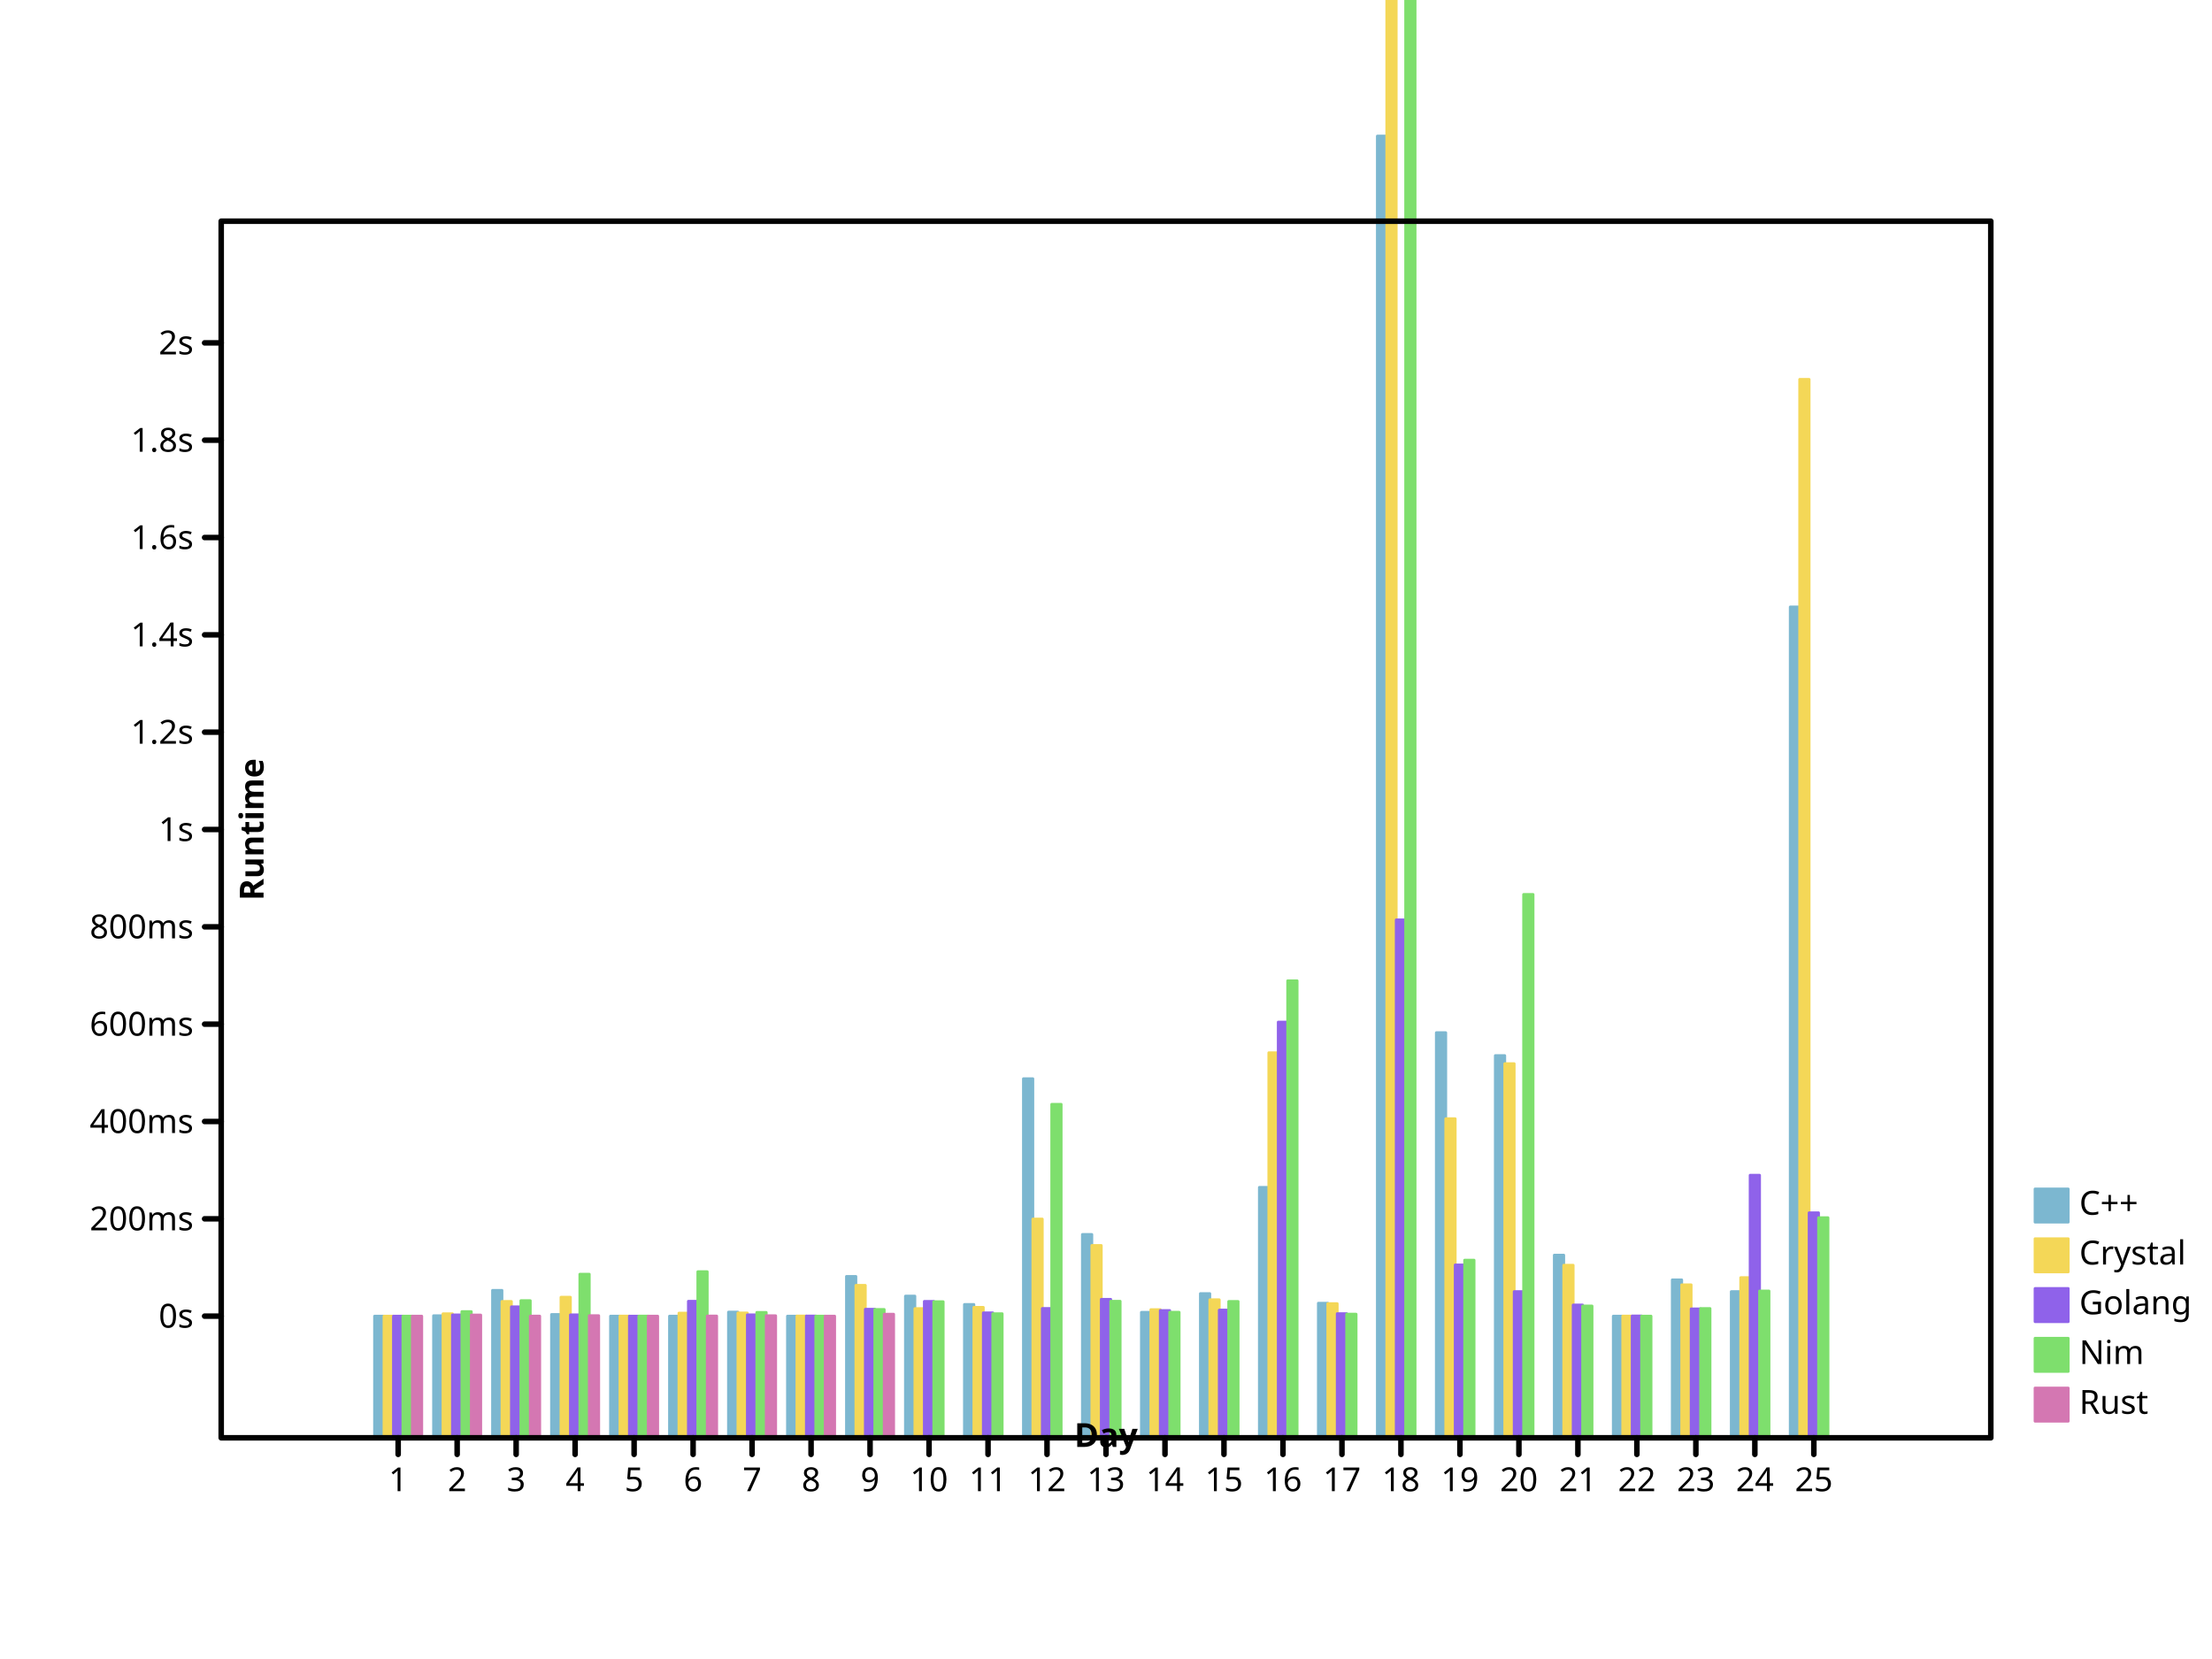
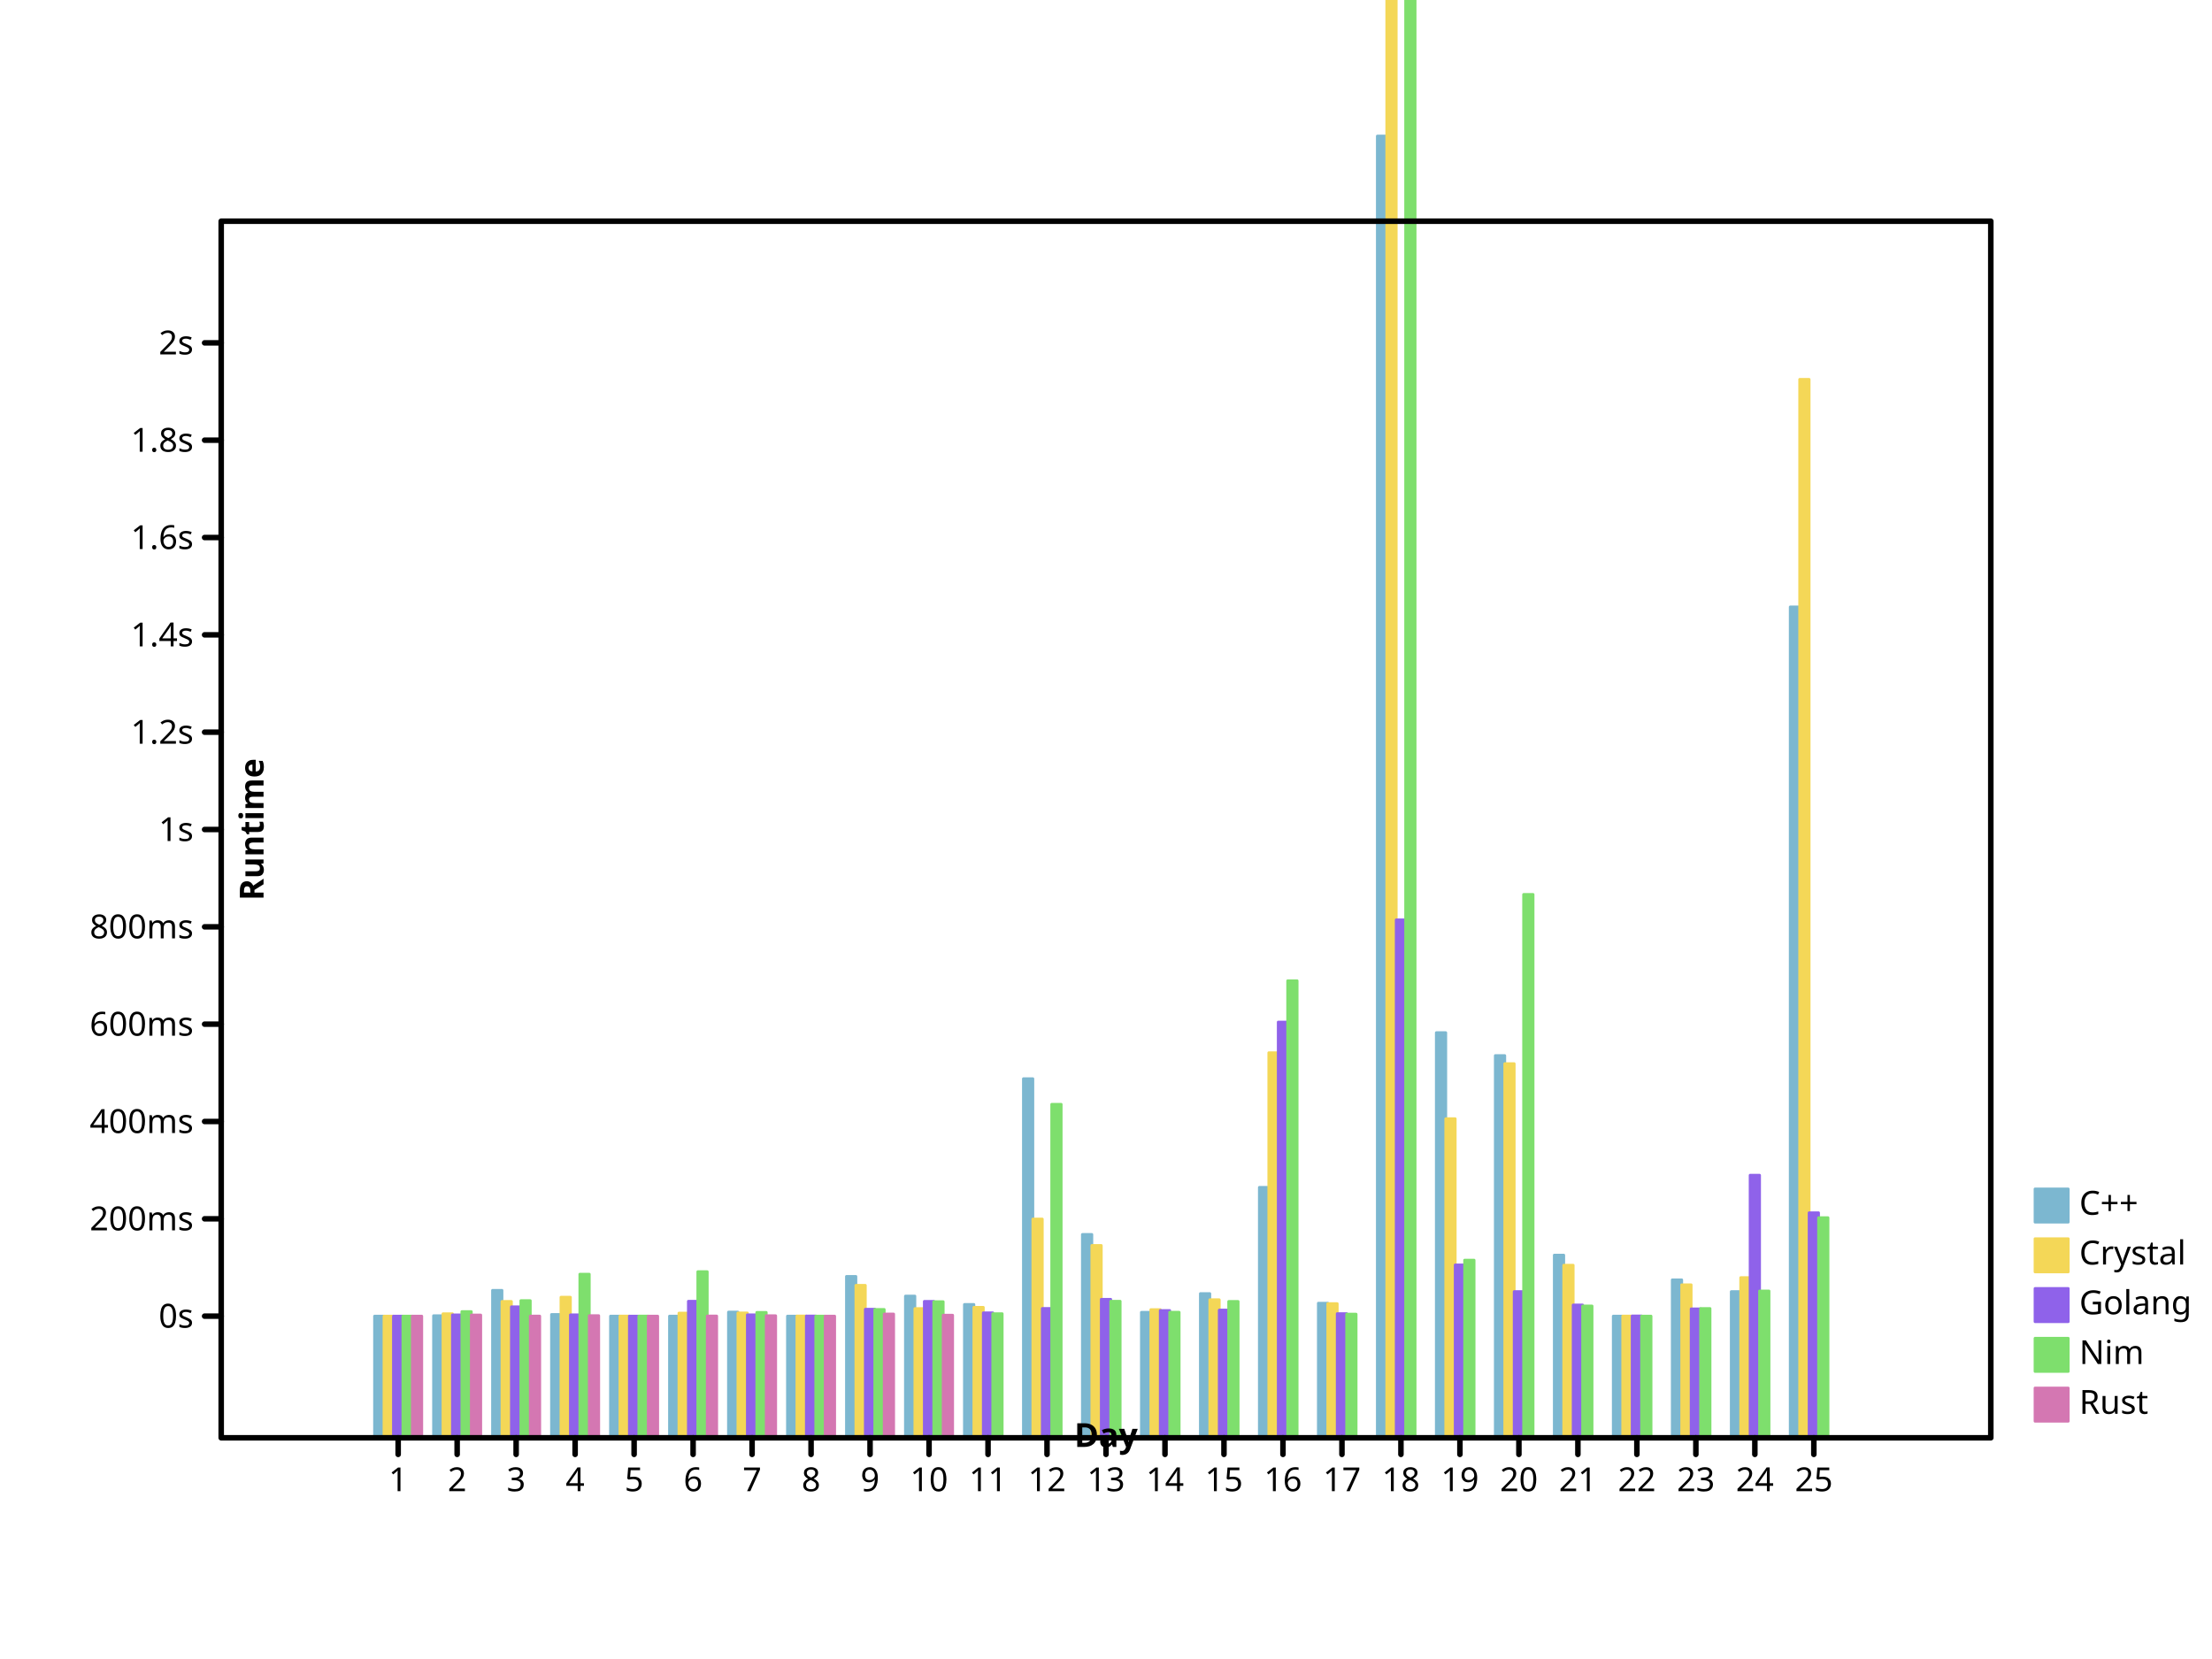
<svg xmlns="http://www.w3.org/2000/svg" width="800" height="600" viewbox="0 0 800 600" preserveAspectRatio="xMidYMid meet">
  <defs>
-     <marker markerUnits="userSpaceOnUse" markerWidth="2%" markerHeight="2%" id="circle" viewBox="0 0 10 10 " refX="5" refY="5">
+     <marker refY="5" markerUnits="userSpaceOnUse" markerWidth="2%" markerHeight="2%" id="circle" viewBox="0 0 10 10 " refX="5">
      <circle r="3" fill="none" stroke="black" cx="5" cy="5" />
    </marker>
-     <marker refY="5" markerUnits="userSpaceOnUse" markerWidth="2%" markerHeight="2%" id="filled-circle" viewBox="0 0 10 10 " refX="5">
-       <circle cx="5" cy="5" r="3" fill="black" stroke="none" />
+     <marker viewBox="0 0 10 10 " refX="5" refY="5" markerUnits="userSpaceOnUse" markerWidth="2%" markerHeight="2%" id="filled-circle">
+       <circle stroke="none" cx="5" cy="5" r="3" fill="black" />
    </marker>
    <marker refX="5" refY="5" markerUnits="userSpaceOnUse" markerWidth="2%" markerHeight="2%" id="square" viewBox="0 0 10 10 ">
-       <rect y="2" width="6" height="6" fill="none" stroke="black" x="2" />
-     </marker>
-     <marker markerUnits="userSpaceOnUse" markerWidth="2%" markerHeight="2%" id="filled-square" viewBox="0 0 10 10 " refX="5" refY="5">
-       <rect fill="black" stroke="none" x="2" y="2" width="6" height="6" />
+       <rect fill="none" stroke="black" x="2" y="2" width="6" height="6" />
+     </marker>
+     <marker refX="5" refY="5" markerUnits="userSpaceOnUse" markerWidth="2%" markerHeight="2%" id="filled-square" viewBox="0 0 10 10 ">
+       <rect width="6" height="6" fill="black" stroke="none" x="2" y="2" />
    </marker>
  </defs>
-   <g stroke="hsl(198, 47%, 65%)" stroke-width="1px" stroke-linecap="round" stroke-linejoin="round" transform="translate(80 520 )scale(1 -1 )" fill="hsl(198, 47%, 65%)">
-     <rect width="3.413333e+00" height="4.400057e+01" vector-effect="non-scaling-stroke" x="5.546667e+01" y="0" />
-     <rect width="3.413333e+00" height="4.415432e+01" vector-effect="non-scaling-stroke" x="7.680000e+01" y="0" />
-     <rect vector-effect="non-scaling-stroke" x="9.813333e+01" y="0" width="3.413333e+00" height="5.333096e+01" />
+   <g fill="hsl(198, 47%, 65%)" stroke="hsl(198, 47%, 65%)" stroke-width="1px" stroke-linecap="round" stroke-linejoin="round" transform="translate(80 520 )scale(1 -1 )">
+     <rect y="0" width="3.413333e+00" height="4.400057e+01" vector-effect="non-scaling-stroke" x="5.546667e+01" />
+     <rect height="4.415432e+01" vector-effect="non-scaling-stroke" x="7.680000e+01" y="0" width="3.413333e+00" />
+     <rect height="5.333096e+01" vector-effect="non-scaling-stroke" x="9.813333e+01" y="0" width="3.413333e+00" />
    <rect vector-effect="non-scaling-stroke" x="1.194667e+02" y="0" width="3.413333e+00" height="4.459818e+01" />
-     <rect height="4.400915e+01" vector-effect="non-scaling-stroke" x="1.408000e+02" y="0" width="3.413333e+00" />
-     <rect x="1.621333e+02" y="0" width="3.413333e+00" height="4.400077e+01" vector-effect="non-scaling-stroke" />
-     <rect width="3.413333e+00" height="4.546369e+01" vector-effect="non-scaling-stroke" x="1.834667e+02" y="0" />
-     <rect width="3.413333e+00" height="4.400739e+01" vector-effect="non-scaling-stroke" x="2.048000e+02" y="0" />
-     <rect x="2.261333e+02" y="0" width="3.413333e+00" height="5.836457e+01" vector-effect="non-scaling-stroke" />
-     <rect vector-effect="non-scaling-stroke" x="2.474667e+02" y="0" width="3.413333e+00" height="5.125043e+01" />
-     <rect vector-effect="non-scaling-stroke" x="2.688000e+02" y="0" width="3.413333e+00" height="4.822710e+01" />
-     <rect x="2.901333e+02" y="0" width="3.413333e+00" height="1.298685e+02" vector-effect="non-scaling-stroke" />
-     <rect vector-effect="non-scaling-stroke" x="3.114667e+02" y="0" width="3.413333e+00" height="7.354406e+01" />
+     <rect x="1.408000e+02" y="0" width="3.413333e+00" height="4.400915e+01" vector-effect="non-scaling-stroke" />
+     <rect width="3.413333e+00" height="4.400077e+01" vector-effect="non-scaling-stroke" x="1.621333e+02" y="0" />
+     <rect vector-effect="non-scaling-stroke" x="1.834667e+02" y="0" width="3.413333e+00" height="4.546369e+01" />
+     <rect x="2.048000e+02" y="0" width="3.413333e+00" height="4.400739e+01" vector-effect="non-scaling-stroke" />
+     <rect height="5.836457e+01" vector-effect="non-scaling-stroke" x="2.261333e+02" y="0" width="3.413333e+00" />
+     <rect width="3.413333e+00" height="5.125043e+01" vector-effect="non-scaling-stroke" x="2.474667e+02" y="0" />
+     <rect height="4.822710e+01" vector-effect="non-scaling-stroke" x="2.688000e+02" y="0" width="3.413333e+00" />
+     <rect vector-effect="non-scaling-stroke" x="2.901333e+02" y="0" width="3.413333e+00" height="1.298685e+02" />
+     <rect x="3.114667e+02" y="0" width="3.413333e+00" height="7.354406e+01" vector-effect="non-scaling-stroke" />
    <rect height="4.538262e+01" vector-effect="non-scaling-stroke" x="3.328000e+02" y="0" width="3.413333e+00" />
-     <rect vector-effect="non-scaling-stroke" x="3.541333e+02" y="0" width="3.413333e+00" height="5.216022e+01" />
-     <rect y="0" width="3.413333e+00" height="9.058034e+01" vector-effect="non-scaling-stroke" x="3.754667e+02" />
+     <rect x="3.541333e+02" y="0" width="3.413333e+00" height="5.216022e+01" vector-effect="non-scaling-stroke" />
+     <rect height="9.058034e+01" vector-effect="non-scaling-stroke" x="3.754667e+02" y="0" width="3.413333e+00" />
    <rect height="4.868392e+01" vector-effect="non-scaling-stroke" x="3.968000e+02" y="0" width="3.413333e+00" />
-     <rect x="4.181333e+02" y="0" width="3.413333e+00" height="4.707877e+02" vector-effect="non-scaling-stroke" />
-     <rect y="0" width="3.413333e+00" height="1.465202e+02" vector-effect="non-scaling-stroke" x="4.394667e+02" />
-     <rect height="1.382330e+02" vector-effect="non-scaling-stroke" x="4.608000e+02" y="0" width="3.413333e+00" />
-     <rect x="4.821333e+02" y="0" width="3.413333e+00" height="6.607058e+01" vector-effect="non-scaling-stroke" />
-     <rect x="5.034667e+02" y="0" width="3.413333e+00" height="4.400077e+01" vector-effect="non-scaling-stroke" />
-     <rect y="0" width="3.413333e+00" height="5.712622e+01" vector-effect="non-scaling-stroke" x="5.248000e+02" />
-     <rect height="5.286873e+01" vector-effect="non-scaling-stroke" x="5.461333e+02" y="0" width="3.413333e+00" />
+     <rect width="3.413333e+00" height="4.707877e+02" vector-effect="non-scaling-stroke" x="4.181333e+02" y="0" />
+     <rect height="1.465202e+02" vector-effect="non-scaling-stroke" x="4.394667e+02" y="0" width="3.413333e+00" />
+     <rect vector-effect="non-scaling-stroke" x="4.608000e+02" y="0" width="3.413333e+00" height="1.382330e+02" />
+     <rect vector-effect="non-scaling-stroke" x="4.821333e+02" y="0" width="3.413333e+00" height="6.607058e+01" />
+     <rect vector-effect="non-scaling-stroke" x="5.034667e+02" y="0" width="3.413333e+00" height="4.400077e+01" />
+     <rect height="5.712622e+01" vector-effect="non-scaling-stroke" x="5.248000e+02" y="0" width="3.413333e+00" />
+     <rect x="5.461333e+02" y="0" width="3.413333e+00" height="5.286873e+01" vector-effect="non-scaling-stroke" />
    <rect vector-effect="non-scaling-stroke" x="5.674667e+02" y="0" width="3.413333e+00" height="3.004918e+02" />
  </g>
-   <g stroke="hsl(49, 88%, 65%)" stroke-width="1px" stroke-linecap="round" stroke-linejoin="round" transform="translate(80 520 )scale(1 -1 )" fill="hsl(49, 88%, 65%)">
-     <rect vector-effect="non-scaling-stroke" x="5.888000e+01" y="0" width="3.413333e+00" height="4.400344e+01" />
-     <rect vector-effect="non-scaling-stroke" x="8.021333e+01" y="0" width="3.413333e+00" height="4.485732e+01" />
-     <rect vector-effect="non-scaling-stroke" x="1.015467e+02" y="0" width="3.413333e+00" height="4.930899e+01" />
-     <rect y="0" width="3.413333e+00" height="5.083908e+01" vector-effect="non-scaling-stroke" x="1.228800e+02" />
-     <rect y="0" width="3.413333e+00" height="4.401191e+01" vector-effect="non-scaling-stroke" x="1.442133e+02" />
-     <rect vector-effect="non-scaling-stroke" x="1.655467e+02" y="0" width="3.413333e+00" height="4.509565e+01" />
-     <rect vector-effect="non-scaling-stroke" x="1.868800e+02" y="0" width="3.413333e+00" height="4.514655e+01" />
-     <rect width="3.413333e+00" height="4.404310e+01" vector-effect="non-scaling-stroke" x="2.082133e+02" y="0" />
-     <rect y="0" width="3.413333e+00" height="5.513543e+01" vector-effect="non-scaling-stroke" x="2.295467e+02" />
-     <rect width="3.413333e+00" height="4.672417e+01" vector-effect="non-scaling-stroke" x="2.508800e+02" y="0" />
+   <g stroke-width="1px" stroke-linecap="round" stroke-linejoin="round" transform="translate(80 520 )scale(1 -1 )" fill="hsl(49, 88%, 65%)" stroke="hsl(49, 88%, 65%)">
+     <rect width="3.413333e+00" height="4.400344e+01" vector-effect="non-scaling-stroke" x="5.888000e+01" y="0" />
+     <rect x="8.021333e+01" y="0" width="3.413333e+00" height="4.485732e+01" vector-effect="non-scaling-stroke" />
+     <rect width="3.413333e+00" height="4.930899e+01" vector-effect="non-scaling-stroke" x="1.015467e+02" y="0" />
+     <rect height="5.083908e+01" vector-effect="non-scaling-stroke" x="1.228800e+02" y="0" width="3.413333e+00" />
+     <rect width="3.413333e+00" height="4.401191e+01" vector-effect="non-scaling-stroke" x="1.442133e+02" y="0" />
+     <rect x="1.655467e+02" y="0" width="3.413333e+00" height="4.509565e+01" vector-effect="non-scaling-stroke" />
+     <rect y="0" width="3.413333e+00" height="4.514655e+01" vector-effect="non-scaling-stroke" x="1.868800e+02" />
+     <rect y="0" width="3.413333e+00" height="4.404310e+01" vector-effect="non-scaling-stroke" x="2.082133e+02" />
+     <rect width="3.413333e+00" height="5.513543e+01" vector-effect="non-scaling-stroke" x="2.295467e+02" y="0" />
+     <rect vector-effect="non-scaling-stroke" x="2.508800e+02" y="0" width="3.413333e+00" height="4.672417e+01" />
    <rect x="2.722133e+02" y="0" width="3.413333e+00" height="4.718008e+01" vector-effect="non-scaling-stroke" />
    <rect height="7.911427e+01" vector-effect="non-scaling-stroke" x="2.935467e+02" y="0" width="3.413333e+00" />
-     <rect vector-effect="non-scaling-stroke" x="3.148800e+02" y="0" width="3.413333e+00" height="6.955576e+01" />
-     <rect width="3.413333e+00" height="4.634944e+01" vector-effect="non-scaling-stroke" x="3.362133e+02" y="0" />
+     <rect x="3.148800e+02" y="0" width="3.413333e+00" height="6.955576e+01" vector-effect="non-scaling-stroke" />
+     <rect x="3.362133e+02" y="0" width="3.413333e+00" height="4.634944e+01" vector-effect="non-scaling-stroke" />
    <rect height="4.992510e+01" vector-effect="non-scaling-stroke" x="3.575467e+02" y="0" width="3.413333e+00" />
-     <rect vector-effect="non-scaling-stroke" x="3.788800e+02" y="0" width="3.413333e+00" height="1.392621e+02" />
-     <rect vector-effect="non-scaling-stroke" x="4.002133e+02" y="0" width="3.413333e+00" height="4.852008e+01" />
-     <rect vector-effect="non-scaling-stroke" x="4.215467e+02" y="0" width="3.413333e+00" height="3.406503e+03" />
-     <rect height="1.153968e+02" vector-effect="non-scaling-stroke" x="4.428800e+02" y="0" width="3.413333e+00" />
-     <rect vector-effect="non-scaling-stroke" x="4.642133e+02" y="0" width="3.413333e+00" height="1.353092e+02" />
-     <rect x="4.855467e+02" y="0" width="3.413333e+00" height="6.241191e+01" vector-effect="non-scaling-stroke" />
-     <rect vector-effect="non-scaling-stroke" x="5.068800e+02" y="0" width="3.413333e+00" height="4.402572e+01" />
-     <rect height="5.533965e+01" vector-effect="non-scaling-stroke" x="5.282133e+02" y="0" width="3.413333e+00" />
-     <rect vector-effect="non-scaling-stroke" x="5.495467e+02" y="0" width="3.413333e+00" height="5.792864e+01" />
-     <rect height="3.827982e+02" vector-effect="non-scaling-stroke" x="5.708800e+02" y="0" width="3.413333e+00" />
-   </g>
-   <g stroke-linecap="round" stroke-linejoin="round" transform="translate(80 520 )scale(1 -1 )" fill="hsl(260, 76%, 65%)" stroke="hsl(260, 76%, 65%)" stroke-width="1px">
-     <rect x="6.229333e+01" y="0" width="3.413333e+00" height="4.400117e+01" vector-effect="non-scaling-stroke" />
-     <rect x="8.362667e+01" y="0" width="3.413333e+00" height="4.444288e+01" vector-effect="non-scaling-stroke" />
-     <rect vector-effect="non-scaling-stroke" x="1.049600e+02" y="0" width="3.413333e+00" height="4.737578e+01" />
-     <rect width="3.413333e+00" height="4.446431e+01" vector-effect="non-scaling-stroke" x="1.262933e+02" y="0" />
-     <rect width="3.413333e+00" height="4.400572e+01" vector-effect="non-scaling-stroke" x="1.476267e+02" y="0" />
-     <rect y="0" width="3.413333e+00" height="4.938115e+01" vector-effect="non-scaling-stroke" x="1.689600e+02" />
-     <rect height="4.447706e+01" vector-effect="non-scaling-stroke" x="1.902933e+02" y="0" width="3.413333e+00" />
+     <rect y="0" width="3.413333e+00" height="1.392621e+02" vector-effect="non-scaling-stroke" x="3.788800e+02" />
+     <rect width="3.413333e+00" height="4.852008e+01" vector-effect="non-scaling-stroke" x="4.002133e+02" y="0" />
+     <rect height="3.406503e+03" vector-effect="non-scaling-stroke" x="4.215467e+02" y="0" width="3.413333e+00" />
+     <rect vector-effect="non-scaling-stroke" x="4.428800e+02" y="0" width="3.413333e+00" height="1.153968e+02" />
+     <rect width="3.413333e+00" height="1.353092e+02" vector-effect="non-scaling-stroke" x="4.642133e+02" y="0" />
+     <rect vector-effect="non-scaling-stroke" x="4.855467e+02" y="0" width="3.413333e+00" height="6.241191e+01" />
+     <rect y="0" width="3.413333e+00" height="4.402572e+01" vector-effect="non-scaling-stroke" x="5.068800e+02" />
+     <rect vector-effect="non-scaling-stroke" x="5.282133e+02" y="0" width="3.413333e+00" height="5.533965e+01" />
+     <rect x="5.495467e+02" y="0" width="3.413333e+00" height="5.792864e+01" vector-effect="non-scaling-stroke" />
+     <rect vector-effect="non-scaling-stroke" x="5.708800e+02" y="0" width="3.413333e+00" height="3.827982e+02" />
+   </g>
+   <g stroke-linejoin="round" transform="translate(80 520 )scale(1 -1 )" fill="hsl(260, 76%, 65%)" stroke="hsl(260, 76%, 65%)" stroke-width="1px" stroke-linecap="round">
+     <rect y="0" width="3.413333e+00" height="4.400117e+01" vector-effect="non-scaling-stroke" x="6.229333e+01" />
+     <rect height="4.444288e+01" vector-effect="non-scaling-stroke" x="8.362667e+01" y="0" width="3.413333e+00" />
+     <rect y="0" width="3.413333e+00" height="4.737578e+01" vector-effect="non-scaling-stroke" x="1.049600e+02" />
+     <rect height="4.446431e+01" vector-effect="non-scaling-stroke" x="1.262933e+02" y="0" width="3.413333e+00" />
+     <rect vector-effect="non-scaling-stroke" x="1.476267e+02" y="0" width="3.413333e+00" height="4.400572e+01" />
+     <rect vector-effect="non-scaling-stroke" x="1.689600e+02" y="0" width="3.413333e+00" height="4.938115e+01" />
+     <rect x="1.902933e+02" y="0" width="3.413333e+00" height="4.447706e+01" vector-effect="non-scaling-stroke" />
    <rect vector-effect="non-scaling-stroke" x="2.116267e+02" y="0" width="3.413333e+00" height="4.404860e+01" />
-     <rect width="3.413333e+00" height="4.649721e+01" vector-effect="non-scaling-stroke" x="2.329600e+02" y="0" />
+     <rect vector-effect="non-scaling-stroke" x="2.329600e+02" y="0" width="3.413333e+00" height="4.649721e+01" />
    <rect vector-effect="non-scaling-stroke" x="2.542933e+02" y="0" width="3.413333e+00" height="4.933343e+01" />
-     <rect height="4.520609e+01" vector-effect="non-scaling-stroke" x="2.756267e+02" y="0" width="3.413333e+00" />
+     <rect width="3.413333e+00" height="4.520609e+01" vector-effect="non-scaling-stroke" x="2.756267e+02" y="0" />
    <rect y="0" width="3.413333e+00" height="4.677557e+01" vector-effect="non-scaling-stroke" x="2.969600e+02" />
-     <rect width="3.413333e+00" height="5.008687e+01" vector-effect="non-scaling-stroke" x="3.182933e+02" y="0" />
-     <rect vector-effect="non-scaling-stroke" x="3.396267e+02" y="0" width="3.413333e+00" height="4.603741e+01" />
-     <rect height="4.618878e+01" vector-effect="non-scaling-stroke" x="3.609600e+02" y="0" width="3.413333e+00" />
-     <rect width="3.413333e+00" height="1.503521e+02" vector-effect="non-scaling-stroke" x="3.822933e+02" y="0" />
+     <rect x="3.182933e+02" y="0" width="3.413333e+00" height="5.008687e+01" vector-effect="non-scaling-stroke" />
+     <rect width="3.413333e+00" height="4.603741e+01" vector-effect="non-scaling-stroke" x="3.396267e+02" y="0" />
+     <rect vector-effect="non-scaling-stroke" x="3.609600e+02" y="0" width="3.413333e+00" height="4.618878e+01" />
+     <rect height="1.503521e+02" vector-effect="non-scaling-stroke" x="3.822933e+02" y="0" width="3.413333e+00" />
    <rect width="3.413333e+00" height="4.489894e+01" vector-effect="non-scaling-stroke" x="4.036267e+02" y="0" />
-     <rect vector-effect="non-scaling-stroke" x="4.249600e+02" y="0" width="3.413333e+00" height="1.873231e+02" />
+     <rect height="1.873231e+02" vector-effect="non-scaling-stroke" x="4.249600e+02" y="0" width="3.413333e+00" />
    <rect width="3.413333e+00" height="6.252803e+01" vector-effect="non-scaling-stroke" x="4.462933e+02" y="0" />
-     <rect vector-effect="non-scaling-stroke" x="4.676267e+02" y="0" width="3.413333e+00" height="5.288112e+01" />
+     <rect width="3.413333e+00" height="5.288112e+01" vector-effect="non-scaling-stroke" x="4.676267e+02" y="0" />
    <rect vector-effect="non-scaling-stroke" x="4.889600e+02" y="0" width="3.413333e+00" height="4.803113e+01" />
    <rect vector-effect="non-scaling-stroke" x="5.102933e+02" y="0" width="3.413333e+00" height="4.405766e+01" />
    <rect vector-effect="non-scaling-stroke" x="5.316267e+02" y="0" width="3.413333e+00" height="4.663368e+01" />
-     <rect y="0" width="3.413333e+00" height="9.496575e+01" vector-effect="non-scaling-stroke" x="5.529600e+02" />
-     <rect x="5.742933e+02" y="0" width="3.413333e+00" height="8.138362e+01" vector-effect="non-scaling-stroke" />
-   </g>
-   <g fill="hsl(111, 64%, 65%)" stroke="hsl(111, 64%, 65%)" stroke-width="1px" stroke-linecap="round" stroke-linejoin="round" transform="translate(80 520 )scale(1 -1 )">
-     <rect width="3.413333e+00" height="4.400276e+01" vector-effect="non-scaling-stroke" x="6.570667e+01" y="0" />
+     <rect x="5.529600e+02" y="0" width="3.413333e+00" height="9.496575e+01" vector-effect="non-scaling-stroke" />
+     <rect height="8.138362e+01" vector-effect="non-scaling-stroke" x="5.742933e+02" y="0" width="3.413333e+00" />
+   </g>
+   <g stroke-linejoin="round" transform="translate(80 520 )scale(1 -1 )" fill="hsl(111, 64%, 65%)" stroke="hsl(111, 64%, 65%)" stroke-width="1px" stroke-linecap="round">
+     <rect y="0" width="3.413333e+00" height="4.400276e+01" vector-effect="non-scaling-stroke" x="6.570667e+01" />
    <rect vector-effect="non-scaling-stroke" x="8.704000e+01" y="0" width="3.413333e+00" height="4.563749e+01" />
-     <rect x="1.083733e+02" y="0" width="3.413333e+00" height="4.960613e+01" vector-effect="non-scaling-stroke" />
+     <rect vector-effect="non-scaling-stroke" x="1.083733e+02" y="0" width="3.413333e+00" height="4.960613e+01" />
    <rect height="5.917362e+01" vector-effect="non-scaling-stroke" x="1.297067e+02" y="0" width="3.413333e+00" />
-     <rect x="1.510400e+02" y="0" width="3.413333e+00" height="4.401540e+01" vector-effect="non-scaling-stroke" />
+     <rect vector-effect="non-scaling-stroke" x="1.510400e+02" y="0" width="3.413333e+00" height="4.401540e+01" />
    <rect width="3.413333e+00" height="6.007912e+01" vector-effect="non-scaling-stroke" x="1.723733e+02" y="0" />
-     <rect vector-effect="non-scaling-stroke" x="1.937067e+02" y="0" width="3.413333e+00" height="4.534926e+01" />
-     <rect height="4.400512e+01" vector-effect="non-scaling-stroke" x="2.150400e+02" y="0" width="3.413333e+00" />
-     <rect vector-effect="non-scaling-stroke" x="2.363733e+02" y="0" width="3.413333e+00" height="4.642099e+01" />
+     <rect width="3.413333e+00" height="4.534926e+01" vector-effect="non-scaling-stroke" x="1.937067e+02" y="0" />
+     <rect x="2.150400e+02" y="0" width="3.413333e+00" height="4.400512e+01" vector-effect="non-scaling-stroke" />
+     <rect x="2.363733e+02" y="0" width="3.413333e+00" height="4.642099e+01" vector-effect="non-scaling-stroke" />
    <rect width="3.413333e+00" height="4.922211e+01" vector-effect="non-scaling-stroke" x="2.577067e+02" y="0" />
-     <rect y="0" width="3.413333e+00" height="4.488206e+01" vector-effect="non-scaling-stroke" x="2.790400e+02" />
-     <rect vector-effect="non-scaling-stroke" x="3.003733e+02" y="0" width="3.413333e+00" height="1.206155e+02" />
+     <rect x="2.790400e+02" y="0" width="3.413333e+00" height="4.488206e+01" vector-effect="non-scaling-stroke" />
+     <rect height="1.206155e+02" vector-effect="non-scaling-stroke" x="3.003733e+02" y="0" width="3.413333e+00" />
    <rect vector-effect="non-scaling-stroke" x="3.217067e+02" y="0" width="3.413333e+00" height="4.938564e+01" />
-     <rect vector-effect="non-scaling-stroke" x="3.430400e+02" y="0" width="3.413333e+00" height="4.540699e+01" />
-     <rect vector-effect="non-scaling-stroke" x="3.643733e+02" y="0" width="3.413333e+00" height="4.930682e+01" />
-     <rect width="3.413333e+00" height="1.652913e+02" vector-effect="non-scaling-stroke" x="3.857067e+02" y="0" />
-     <rect x="4.070400e+02" y="0" width="3.413333e+00" height="4.472172e+01" vector-effect="non-scaling-stroke" />
+     <rect width="3.413333e+00" height="4.540699e+01" vector-effect="non-scaling-stroke" x="3.430400e+02" y="0" />
+     <rect width="3.413333e+00" height="4.930682e+01" vector-effect="non-scaling-stroke" x="3.643733e+02" y="0" />
+     <rect vector-effect="non-scaling-stroke" x="3.857067e+02" y="0" width="3.413333e+00" height="1.652913e+02" />
+     <rect vector-effect="non-scaling-stroke" x="4.070400e+02" y="0" width="3.413333e+00" height="4.472172e+01" />
    <rect x="4.283733e+02" y="0" width="3.413333e+00" height="1.201920e+04" vector-effect="non-scaling-stroke" />
-     <rect y="0" width="3.413333e+00" height="6.424692e+01" vector-effect="non-scaling-stroke" x="4.497067e+02" />
-     <rect width="3.413333e+00" height="1.965136e+02" vector-effect="non-scaling-stroke" x="4.710400e+02" y="0" />
+     <rect width="3.413333e+00" height="6.424692e+01" vector-effect="non-scaling-stroke" x="4.497067e+02" y="0" />
+     <rect height="1.965136e+02" vector-effect="non-scaling-stroke" x="4.710400e+02" y="0" width="3.413333e+00" />
    <rect y="0" width="3.413333e+00" height="4.766289e+01" vector-effect="non-scaling-stroke" x="4.923733e+02" />
    <rect vector-effect="non-scaling-stroke" x="5.137067e+02" y="0" width="3.413333e+00" height="4.400847e+01" />
-     <rect x="5.350400e+02" y="0" width="3.413333e+00" height="4.675692e+01" vector-effect="non-scaling-stroke" />
-     <rect x="5.563733e+02" y="0" width="3.413333e+00" height="5.309008e+01" vector-effect="non-scaling-stroke" />
-     <rect y="0" width="3.413333e+00" height="7.960887e+01" vector-effect="non-scaling-stroke" x="5.777067e+02" />
-   </g>
-   <g stroke-width="1px" stroke-linecap="round" stroke-linejoin="round" transform="translate(80 520 )scale(1 -1 )" fill="hsl(322, 52%, 65%)" stroke="hsl(322, 52%, 65%)">
-     <rect x="6.912000e+01" y="0" width="3.413333e+00" height="4.400027e+01" vector-effect="non-scaling-stroke" />
-     <rect y="0" width="3.413333e+00" height="4.439924e+01" vector-effect="non-scaling-stroke" x="9.045333e+01" />
-     <rect height="4.401529e+01" vector-effect="non-scaling-stroke" x="1.117867e+02" y="0" width="3.413333e+00" />
-     <rect height="4.417860e+01" vector-effect="non-scaling-stroke" x="1.331200e+02" y="0" width="3.413333e+00" />
-     <rect vector-effect="non-scaling-stroke" x="1.544533e+02" y="0" width="3.413333e+00" height="4.400115e+01" />
-     <rect vector-effect="non-scaling-stroke" x="1.757867e+02" y="0" width="3.413333e+00" height="4.404158e+01" />
-     <rect x="1.971200e+02" y="0" width="3.413333e+00" height="4.414169e+01" vector-effect="non-scaling-stroke" />
-     <rect vector-effect="non-scaling-stroke" x="2.184533e+02" y="0" width="3.413333e+00" height="4.400423e+01" />
-     <rect height="4.470355e+01" vector-effect="non-scaling-stroke" x="2.397867e+02" y="0" width="3.413333e+00" />
-   </g>
-   <g font-weight="normal" font-style="normal" stroke-linejoin="round" stroke-width="1px" fill="hsl(198, 47%, 65%)" stroke="hsl(198, 47%, 65%)" text-anchor="start" font-family="sans-serif" font-size="12px" stroke-linecap="round" dominant-baseline="hanging">
-     <rect x="736" y="430" width="12" height="12" vector-effect="non-scaling-stroke" />
+     <rect y="0" width="3.413333e+00" height="4.675692e+01" vector-effect="non-scaling-stroke" x="5.350400e+02" />
+     <rect width="3.413333e+00" height="5.309008e+01" vector-effect="non-scaling-stroke" x="5.563733e+02" y="0" />
+     <rect vector-effect="non-scaling-stroke" x="5.777067e+02" y="0" width="3.413333e+00" height="7.960887e+01" />
+   </g>
+   <g transform="translate(80 520 )scale(1 -1 )" fill="hsl(322, 52%, 65%)" stroke="hsl(322, 52%, 65%)" stroke-width="1px" stroke-linecap="round" stroke-linejoin="round">
+     <rect y="0" width="3.413333e+00" height="4.400027e+01" vector-effect="non-scaling-stroke" x="6.912000e+01" />
+     <rect vector-effect="non-scaling-stroke" x="9.045333e+01" y="0" width="3.413333e+00" height="4.439924e+01" />
+     <rect x="1.117867e+02" y="0" width="3.413333e+00" height="4.401529e+01" vector-effect="non-scaling-stroke" />
+     <rect width="3.413333e+00" height="4.417860e+01" vector-effect="non-scaling-stroke" x="1.331200e+02" y="0" />
+     <rect height="4.400115e+01" vector-effect="non-scaling-stroke" x="1.544533e+02" y="0" width="3.413333e+00" />
+     <rect height="4.404158e+01" vector-effect="non-scaling-stroke" x="1.757867e+02" y="0" width="3.413333e+00" />
+     <rect y="0" width="3.413333e+00" height="4.414169e+01" vector-effect="non-scaling-stroke" x="1.971200e+02" />
+     <rect x="2.184533e+02" y="0" width="3.413333e+00" height="4.400423e+01" vector-effect="non-scaling-stroke" />
+     <rect vector-effect="non-scaling-stroke" x="2.397867e+02" y="0" width="3.413333e+00" height="4.475986e+01" />
+     <rect height="4.433648e+01" vector-effect="non-scaling-stroke" x="2.611200e+02" y="0" width="3.413333e+00" />
+   </g>
+   <g stroke-linecap="round" font-family="sans-serif" font-size="12px" text-anchor="start" fill="hsl(198, 47%, 65%)" stroke-width="1px" stroke-linejoin="round" dominant-baseline="hanging" font-style="normal" font-weight="normal" stroke="hsl(198, 47%, 65%)">
+     <rect vector-effect="non-scaling-stroke" x="736" y="430" width="12" height="12" />
    <g stroke="black" fill="black">
-       <text vector-effect="non-scaling-stroke" x="752" y="430" dominant-baseline="hanging" stroke="none">C++</text>
+       <text x="752" y="430" dominant-baseline="hanging" stroke="none" vector-effect="non-scaling-stroke">C++</text>
    </g>
-     <g dominant-baseline="hanging" font-family="sans-serif" font-weight="normal" fill="hsl(49, 88%, 65%)" stroke="hsl(49, 88%, 65%)" stroke-width="1px" stroke-linecap="round" stroke-linejoin="round" font-size="12px" font-style="normal" text-anchor="start">
-       <rect vector-effect="non-scaling-stroke" x="736" y="448" width="12" height="12" />
-       <g fill="black" stroke="black">
-         <text stroke="none" vector-effect="non-scaling-stroke" x="752" y="448" dominant-baseline="hanging">Crystal</text>
+     <g font-size="12px" font-weight="normal" stroke-linejoin="round" font-style="normal" stroke-linecap="round" font-family="sans-serif" text-anchor="start" dominant-baseline="hanging" fill="hsl(49, 88%, 65%)" stroke="hsl(49, 88%, 65%)" stroke-width="1px">
+       <rect y="448" width="12" height="12" vector-effect="non-scaling-stroke" x="736" />
+       <g stroke="black" fill="black">
+         <text vector-effect="non-scaling-stroke" x="752" y="448" dominant-baseline="hanging" stroke="none">Crystal</text>
      </g>
-       <g fill="hsl(260, 76%, 65%)" stroke="hsl(260, 76%, 65%)" stroke-linecap="round" stroke-linejoin="round" font-size="12px" font-style="normal" dominant-baseline="hanging" stroke-width="1px" font-family="sans-serif" font-weight="normal" text-anchor="start">
-         <rect vector-effect="non-scaling-stroke" x="736" y="466" width="12" height="12" />
-         <g fill="black" stroke="black">
+       <g fill="hsl(260, 76%, 65%)" stroke-linecap="round" stroke-linejoin="round" font-family="sans-serif" dominant-baseline="hanging" text-anchor="start" font-weight="normal" stroke="hsl(260, 76%, 65%)" stroke-width="1px" font-style="normal" font-size="12px">
+         <rect x="736" y="466" width="12" height="12" vector-effect="non-scaling-stroke" />
+         <g stroke="black" fill="black">
          <text x="752" y="466" dominant-baseline="hanging" stroke="none" vector-effect="non-scaling-stroke">Golang</text>
        </g>
-         <g stroke-linecap="round" stroke-linejoin="round" font-style="normal" dominant-baseline="hanging" fill="hsl(111, 64%, 65%)" stroke="hsl(111, 64%, 65%)" stroke-width="1px" font-family="sans-serif" font-size="12px" font-weight="normal" text-anchor="start">
-           <rect y="484" width="12" height="12" vector-effect="non-scaling-stroke" x="736" />
-           <g fill="black" stroke="black">
-             <text dominant-baseline="hanging" stroke="none" vector-effect="non-scaling-stroke" x="752" y="484">Nim</text>
+         <g font-size="12px" stroke-linecap="round" stroke-linejoin="round" font-family="sans-serif" font-style="normal" text-anchor="start" dominant-baseline="hanging" fill="hsl(111, 64%, 65%)" stroke="hsl(111, 64%, 65%)" stroke-width="1px" font-weight="normal">
+           <rect width="12" height="12" vector-effect="non-scaling-stroke" x="736" y="484" />
+           <g stroke="black" fill="black">
+             <text vector-effect="non-scaling-stroke" x="752" y="484" dominant-baseline="hanging" stroke="none">Nim</text>
          </g>
-           <g stroke-linejoin="round" font-weight="normal" stroke-width="1px" font-family="sans-serif" font-size="12px" stroke-linecap="round" dominant-baseline="hanging" fill="hsl(322, 52%, 65%)" stroke="hsl(322, 52%, 65%)" font-style="normal" text-anchor="start">
+           <g stroke-linejoin="round" font-weight="normal" fill="hsl(322, 52%, 65%)" stroke-linecap="round" dominant-baseline="hanging" text-anchor="start" font-family="sans-serif" font-style="normal" stroke="hsl(322, 52%, 65%)" stroke-width="1px" font-size="12px">
            <rect width="12" height="12" vector-effect="non-scaling-stroke" x="736" y="502" />
            <g fill="black" stroke="black">
-               <text vector-effect="non-scaling-stroke" x="752" y="502" dominant-baseline="hanging" stroke="none">Rust</text>
-               <g stroke-linecap="round" font-family="sans-serif" font-size="12px" font-style="normal" text-anchor="start" dominant-baseline="hanging" fill="none" stroke-linejoin="round" font-weight="normal" stroke-width="2px">
-                 <rect y="80" width="640" height="440" vector-effect="non-scaling-stroke" x="80" />
-               </g>
-               <g font-family="sans-serif" text-anchor="start" fill="none" stroke="black" stroke-width="2px" stroke-linejoin="round" dominant-baseline="hanging" font-size="12px" font-style="normal" font-weight="normal" transform="translate(80 520 )scale(1 -1 )" stroke-linecap="round">
-                 <path d="M64,0 L64,-6 M8.533333e+01,0 L8.533333e+01,-6 M1.066667e+02,0 L1.066667e+02,-6 M128,0 L128,-6 M1.493333e+02,0 L1.493333e+02,-6 M1.706667e+02,0 L1.706667e+02,-6 M192,0 L192,-6 M2.133333e+02,0 L2.133333e+02,-6 M2.346667e+02,0 L2.346667e+02,-6 M256,0 L256,-6 M2.773333e+02,0 L2.773333e+02,-6 M2.986667e+02,0 L2.986667e+02,-6 M320,0 L320,-6 M3.413333e+02,0 L3.413333e+02,-6 M3.626667e+02,0 L3.626667e+02,-6 M384,0 L384,-6 M4.053333e+02,0 L4.053333e+02,-6 M4.266667e+02,0 L4.266667e+02,-6 M448,0 L448,-6 M4.693333e+02,0 L4.693333e+02,-6 M4.906667e+02,0 L4.906667e+02,-6 M512,0 L512,-6 M5.333333e+02,0 L5.333333e+02,-6 M5.546667e+02,0 L5.546667e+02,-6 M576,0 L576,-6 " vector-effect="non-scaling-stroke" />
-               </g>
-               <g fill="black" font-family="sans-serif" stroke-linecap="round" stroke-linejoin="round" dominant-baseline="hanging" font-size="12px" stroke-width="2px" stroke="black" font-style="normal" font-weight="normal" text-anchor="middle" transform="translate(80 520 )scale(1 1 )">
-                 <text stroke="none" vector-effect="non-scaling-stroke" x="64" y="10" dominant-baseline="hanging">1</text>
-                 <text stroke="none" vector-effect="non-scaling-stroke" x="8.533333e+01" y="10" dominant-baseline="hanging">2</text>
-                 <text vector-effect="non-scaling-stroke" x="1.066667e+02" y="10" dominant-baseline="hanging" stroke="none">3</text>
-                 <text vector-effect="non-scaling-stroke" x="128" y="10" dominant-baseline="hanging" stroke="none">4</text>
-                 <text stroke="none" vector-effect="non-scaling-stroke" x="1.493333e+02" y="10" dominant-baseline="hanging">5</text>
-                 <text y="10" dominant-baseline="hanging" stroke="none" vector-effect="non-scaling-stroke" x="1.706667e+02">6</text>
-                 <text y="10" dominant-baseline="hanging" stroke="none" vector-effect="non-scaling-stroke" x="192">7</text>
+               <text stroke="none" vector-effect="non-scaling-stroke" x="752" y="502" dominant-baseline="hanging">Rust</text>
+               <g font-family="sans-serif" font-weight="normal" stroke-width="2px" stroke-linecap="round" font-size="12px" fill="none" stroke-linejoin="round" font-style="normal" text-anchor="start" dominant-baseline="hanging">
+                 <rect width="640" height="440" vector-effect="non-scaling-stroke" x="80" y="80" />
+               </g>
+               <g font-style="normal" font-weight="normal" fill="none" stroke-width="2px" dominant-baseline="hanging" stroke-linecap="round" font-family="sans-serif" stroke="black" transform="translate(80 520 )scale(1 -1 )" font-size="12px" text-anchor="start" stroke-linejoin="round">
+                 <path vector-effect="non-scaling-stroke" d="M64,0 L64,-6 M8.533333e+01,0 L8.533333e+01,-6 M1.066667e+02,0 L1.066667e+02,-6 M128,0 L128,-6 M1.493333e+02,0 L1.493333e+02,-6 M1.706667e+02,0 L1.706667e+02,-6 M192,0 L192,-6 M2.133333e+02,0 L2.133333e+02,-6 M2.346667e+02,0 L2.346667e+02,-6 M256,0 L256,-6 M2.773333e+02,0 L2.773333e+02,-6 M2.986667e+02,0 L2.986667e+02,-6 M320,0 L320,-6 M3.413333e+02,0 L3.413333e+02,-6 M3.626667e+02,0 L3.626667e+02,-6 M384,0 L384,-6 M4.053333e+02,0 L4.053333e+02,-6 M4.266667e+02,0 L4.266667e+02,-6 M448,0 L448,-6 M4.693333e+02,0 L4.693333e+02,-6 M4.906667e+02,0 L4.906667e+02,-6 M512,0 L512,-6 M5.333333e+02,0 L5.333333e+02,-6 M5.546667e+02,0 L5.546667e+02,-6 M576,0 L576,-6 " />
+               </g>
+               <g stroke-linecap="round" font-family="sans-serif" fill="black" stroke="black" stroke-width="2px" dominant-baseline="hanging" text-anchor="middle" stroke-linejoin="round" font-style="normal" font-weight="normal" transform="translate(80 520 )scale(1 1 )" font-size="12px">
+                 <text y="10" dominant-baseline="hanging" stroke="none" vector-effect="non-scaling-stroke" x="64">1</text>
+                 <text dominant-baseline="hanging" stroke="none" vector-effect="non-scaling-stroke" x="8.533333e+01" y="10">2</text>
+                 <text x="1.066667e+02" y="10" dominant-baseline="hanging" stroke="none" vector-effect="non-scaling-stroke">3</text>
+                 <text stroke="none" vector-effect="non-scaling-stroke" x="128" y="10" dominant-baseline="hanging">4</text>
+                 <text vector-effect="non-scaling-stroke" x="1.493333e+02" y="10" dominant-baseline="hanging" stroke="none">5</text>
+                 <text dominant-baseline="hanging" stroke="none" vector-effect="non-scaling-stroke" x="1.706667e+02" y="10">6</text>
+                 <text stroke="none" vector-effect="non-scaling-stroke" x="192" y="10" dominant-baseline="hanging">7</text>
                <text stroke="none" vector-effect="non-scaling-stroke" x="2.133333e+02" y="10" dominant-baseline="hanging">8</text>
-                 <text stroke="none" vector-effect="non-scaling-stroke" x="2.346667e+02" y="10" dominant-baseline="hanging">9</text>
-                 <text x="256" y="10" dominant-baseline="hanging" stroke="none" vector-effect="non-scaling-stroke">10</text>
-                 <text dominant-baseline="hanging" stroke="none" vector-effect="non-scaling-stroke" x="2.773333e+02" y="10">11</text>
-                 <text x="2.986667e+02" y="10" dominant-baseline="hanging" stroke="none" vector-effect="non-scaling-stroke">12</text>
-                 <text stroke="none" vector-effect="non-scaling-stroke" x="320" y="10" dominant-baseline="hanging">13</text>
-                 <text x="3.413333e+02" y="10" dominant-baseline="hanging" stroke="none" vector-effect="non-scaling-stroke">14</text>
-                 <text dominant-baseline="hanging" stroke="none" vector-effect="non-scaling-stroke" x="3.626667e+02" y="10">15</text>
-                 <text x="384" y="10" dominant-baseline="hanging" stroke="none" vector-effect="non-scaling-stroke">16</text>
-                 <text dominant-baseline="hanging" stroke="none" vector-effect="non-scaling-stroke" x="4.053333e+02" y="10">17</text>
-                 <text y="10" dominant-baseline="hanging" stroke="none" vector-effect="non-scaling-stroke" x="4.266667e+02">18</text>
-                 <text y="10" dominant-baseline="hanging" stroke="none" vector-effect="non-scaling-stroke" x="448">19</text>
-                 <text stroke="none" vector-effect="non-scaling-stroke" x="4.693333e+02" y="10" dominant-baseline="hanging">20</text>
-                 <text stroke="none" vector-effect="non-scaling-stroke" x="4.906667e+02" y="10" dominant-baseline="hanging">21</text>
-                 <text dominant-baseline="hanging" stroke="none" vector-effect="non-scaling-stroke" x="512" y="10">22</text>
+                 <text vector-effect="non-scaling-stroke" x="2.346667e+02" y="10" dominant-baseline="hanging" stroke="none">9</text>
+                 <text stroke="none" vector-effect="non-scaling-stroke" x="256" y="10" dominant-baseline="hanging">10</text>
+                 <text stroke="none" vector-effect="non-scaling-stroke" x="2.773333e+02" y="10" dominant-baseline="hanging">11</text>
+                 <text y="10" dominant-baseline="hanging" stroke="none" vector-effect="non-scaling-stroke" x="2.986667e+02">12</text>
+                 <text dominant-baseline="hanging" stroke="none" vector-effect="non-scaling-stroke" x="320" y="10">13</text>
+                 <text vector-effect="non-scaling-stroke" x="3.413333e+02" y="10" dominant-baseline="hanging" stroke="none">14</text>
+                 <text stroke="none" vector-effect="non-scaling-stroke" x="3.626667e+02" y="10" dominant-baseline="hanging">15</text>
+                 <text stroke="none" vector-effect="non-scaling-stroke" x="384" y="10" dominant-baseline="hanging">16</text>
+                 <text x="4.053333e+02" y="10" dominant-baseline="hanging" stroke="none" vector-effect="non-scaling-stroke">17</text>
+                 <text vector-effect="non-scaling-stroke" x="4.266667e+02" y="10" dominant-baseline="hanging" stroke="none">18</text>
+                 <text stroke="none" vector-effect="non-scaling-stroke" x="448" y="10" dominant-baseline="hanging">19</text>
+                 <text vector-effect="non-scaling-stroke" x="4.693333e+02" y="10" dominant-baseline="hanging" stroke="none">20</text>
+                 <text x="4.906667e+02" y="10" dominant-baseline="hanging" stroke="none" vector-effect="non-scaling-stroke">21</text>
+                 <text y="10" dominant-baseline="hanging" stroke="none" vector-effect="non-scaling-stroke" x="512">22</text>
                <text y="10" dominant-baseline="hanging" stroke="none" vector-effect="non-scaling-stroke" x="5.333333e+02">23</text>
-                 <text vector-effect="non-scaling-stroke" x="5.546667e+02" y="10" dominant-baseline="hanging" stroke="none">24</text>
-                 <text dominant-baseline="hanging" stroke="none" vector-effect="non-scaling-stroke" x="576" y="10">25</text>
-               </g>
-               <g font-size="12px" font-weight="bold" text-anchor="middle" transform="translate(80 520 )scale(1 1 )rotate(0 0 0 )" fill="black" stroke="black" stroke-width="2px" stroke-linecap="round" font-family="sans-serif" font-style="normal" stroke-linejoin="round" dominant-baseline="baseline">
-                 <text vector-effect="non-scaling-stroke" x="320" y="-6" dominant-baseline="baseline" stroke="none">Day</text>
-               </g>
-               <g stroke-linecap="round" dominant-baseline="baseline" fill="black" font-size="12px" font-style="normal" font-weight="bold" stroke="black" stroke-width="2px" font-family="sans-serif" text-anchor="middle" transform="translate(80 520 )scale(1 -1 )" stroke-linejoin="round">
-                 <path d="M0,44 L-6,44 M0,7.920000e+01 L-6,7.920000e+01 M0,1.144000e+02 L-6,1.144000e+02 M0,1.496000e+02 L-6,1.496000e+02 M0,1.848000e+02 L-6,1.848000e+02 M0,220 L-6,220 M0,2.552000e+02 L-6,2.552000e+02 M0,2.904000e+02 L-6,2.904000e+02 M0,3.256000e+02 L-6,3.256000e+02 M0,3.608000e+02 L-6,3.608000e+02 M0,396 L-6,396 " vector-effect="non-scaling-stroke" />
-               </g>
-               <g text-anchor="end" transform="translate(80 520 )scale(1 1 )" font-style="normal" stroke-linejoin="round" fill="black" stroke="black" font-weight="normal" font-family="sans-serif" font-size="12px" stroke-linecap="round" dominant-baseline="middle" stroke-width="2px">
-                 <text vector-effect="non-scaling-stroke" x="-10" y="-44" dominant-baseline="middle" stroke="none">0s</text>
-                 <text stroke="none" vector-effect="non-scaling-stroke" x="-10" y="-7.920000e+01" dominant-baseline="middle">200ms</text>
-                 <text y="-1.144000e+02" dominant-baseline="middle" stroke="none" vector-effect="non-scaling-stroke" x="-10">400ms</text>
-                 <text stroke="none" vector-effect="non-scaling-stroke" x="-10" y="-1.496000e+02" dominant-baseline="middle">600ms</text>
-                 <text y="-1.848000e+02" dominant-baseline="middle" stroke="none" vector-effect="non-scaling-stroke" x="-10">800ms</text>
-                 <text dominant-baseline="middle" stroke="none" vector-effect="non-scaling-stroke" x="-10" y="-220">1s</text>
-                 <text stroke="none" vector-effect="non-scaling-stroke" x="-10" y="-2.552000e+02" dominant-baseline="middle">1.2s</text>
+                 <text y="10" dominant-baseline="hanging" stroke="none" vector-effect="non-scaling-stroke" x="5.546667e+02">24</text>
+                 <text x="576" y="10" dominant-baseline="hanging" stroke="none" vector-effect="non-scaling-stroke">25</text>
+               </g>
+               <g font-weight="bold" transform="translate(80 520 )scale(1 1 )rotate(0 0 0 )" text-anchor="middle" stroke-width="2px" stroke-linecap="round" stroke-linejoin="round" font-style="normal" font-size="12px" font-family="sans-serif" fill="black" stroke="black" dominant-baseline="baseline">
+                 <text y="-6" dominant-baseline="baseline" stroke="none" vector-effect="non-scaling-stroke" x="320">Day</text>
+               </g>
+               <g stroke-linecap="round" font-style="normal" fill="black" stroke="black" dominant-baseline="baseline" font-size="12px" text-anchor="middle" stroke-width="2px" stroke-linejoin="round" font-family="sans-serif" font-weight="bold" transform="translate(80 520 )scale(1 -1 )">
+                 <path vector-effect="non-scaling-stroke" d="M0,44 L-6,44 M0,7.920000e+01 L-6,7.920000e+01 M0,1.144000e+02 L-6,1.144000e+02 M0,1.496000e+02 L-6,1.496000e+02 M0,1.848000e+02 L-6,1.848000e+02 M0,220 L-6,220 M0,2.552000e+02 L-6,2.552000e+02 M0,2.904000e+02 L-6,2.904000e+02 M0,3.256000e+02 L-6,3.256000e+02 M0,3.608000e+02 L-6,3.608000e+02 M0,396 L-6,396 " />
+               </g>
+               <g dominant-baseline="middle" fill="black" transform="translate(80 520 )scale(1 1 )" font-size="12px" text-anchor="end" stroke-width="2px" stroke-linecap="round" stroke-linejoin="round" font-family="sans-serif" font-style="normal" font-weight="normal" stroke="black">
+                 <text y="-44" dominant-baseline="middle" stroke="none" vector-effect="non-scaling-stroke" x="-10">0s</text>
+                 <text y="-7.920000e+01" dominant-baseline="middle" stroke="none" vector-effect="non-scaling-stroke" x="-10">200ms</text>
+                 <text dominant-baseline="middle" stroke="none" vector-effect="non-scaling-stroke" x="-10" y="-1.144000e+02">400ms</text>
+                 <text y="-1.496000e+02" dominant-baseline="middle" stroke="none" vector-effect="non-scaling-stroke" x="-10">600ms</text>
+                 <text stroke="none" vector-effect="non-scaling-stroke" x="-10" y="-1.848000e+02" dominant-baseline="middle">800ms</text>
+                 <text x="-10" y="-220" dominant-baseline="middle" stroke="none" vector-effect="non-scaling-stroke">1s</text>
+                 <text vector-effect="non-scaling-stroke" x="-10" y="-2.552000e+02" dominant-baseline="middle" stroke="none">1.2s</text>
                <text stroke="none" vector-effect="non-scaling-stroke" x="-10" y="-2.904000e+02" dominant-baseline="middle">1.4s</text>
-                 <text dominant-baseline="middle" stroke="none" vector-effect="non-scaling-stroke" x="-10" y="-3.256000e+02">1.6s</text>
+                 <text stroke="none" vector-effect="non-scaling-stroke" x="-10" y="-3.256000e+02" dominant-baseline="middle">1.6s</text>
                <text x="-10" y="-3.608000e+02" dominant-baseline="middle" stroke="none" vector-effect="non-scaling-stroke">1.8s</text>
-                 <text stroke="none" vector-effect="non-scaling-stroke" x="-10" y="-396" dominant-baseline="middle">2s</text>
-               </g>
-               <g stroke-linecap="round" stroke="black" font-family="sans-serif" transform="translate(80 520 )scale(1 1 )rotate(-90 0 0 )" font-size="12px" stroke-linejoin="round" dominant-baseline="hanging" fill="black" stroke-width="2px" font-weight="bold" text-anchor="middle" font-style="normal">
-                 <text stroke="none" vector-effect="non-scaling-stroke" x="220" y="6" dominant-baseline="hanging">Runtime</text>
+                 <text y="-396" dominant-baseline="middle" stroke="none" vector-effect="non-scaling-stroke" x="-10">2s</text>
+               </g>
+               <g font-family="sans-serif" text-anchor="middle" font-weight="bold" stroke="black" stroke-linecap="round" stroke-linejoin="round" transform="translate(80 520 )scale(1 1 )rotate(-90 0 0 )" font-size="12px" dominant-baseline="hanging" font-style="normal" fill="black" stroke-width="2px">
+                 <text vector-effect="non-scaling-stroke" x="220" y="6" dominant-baseline="hanging" stroke="none">Runtime</text>
              </g>
            </g>
          </g>
        </g>
      </g>
    </g>
  </g>
</svg>
